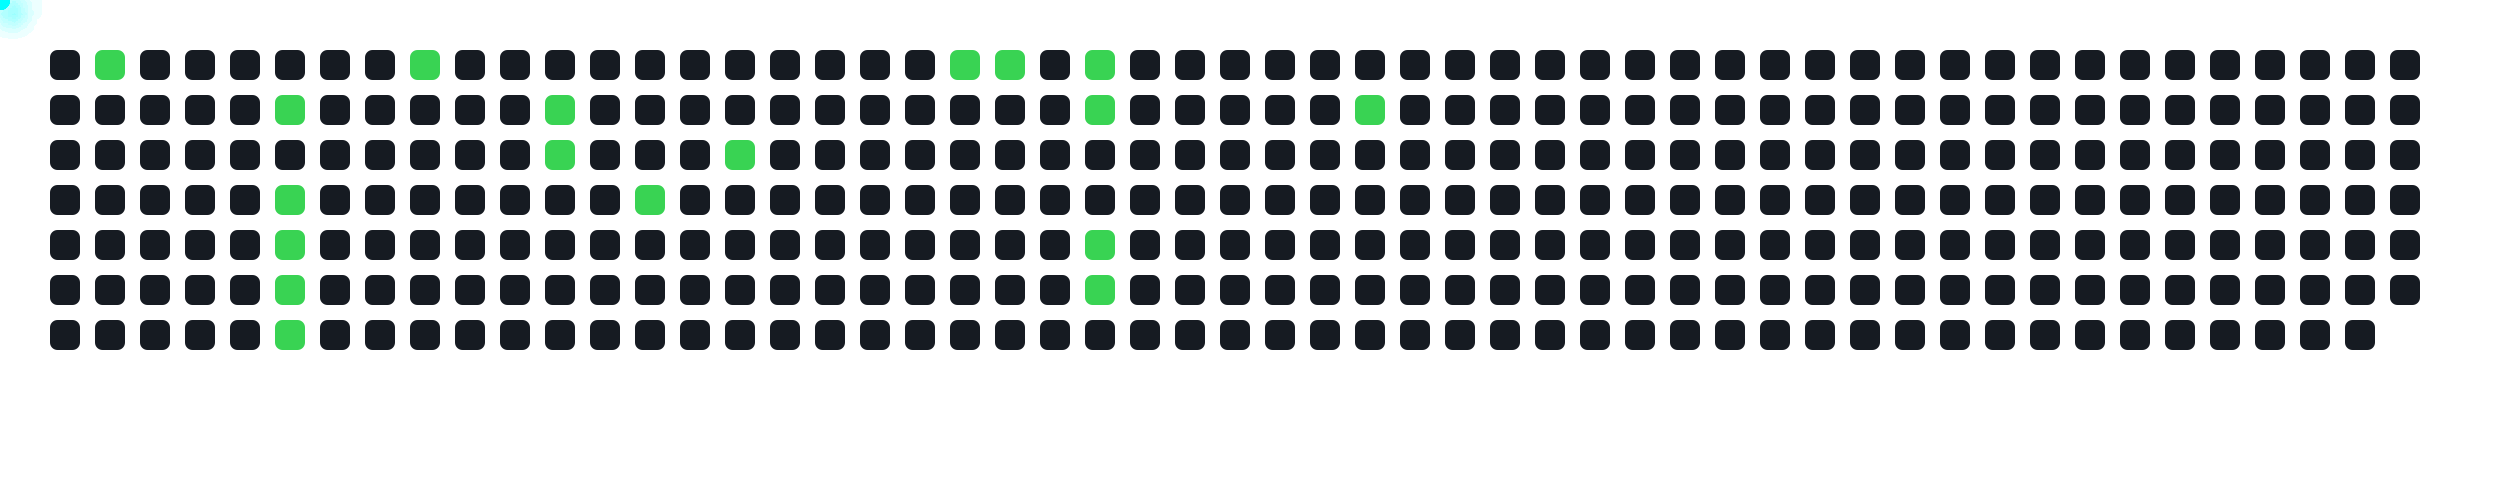
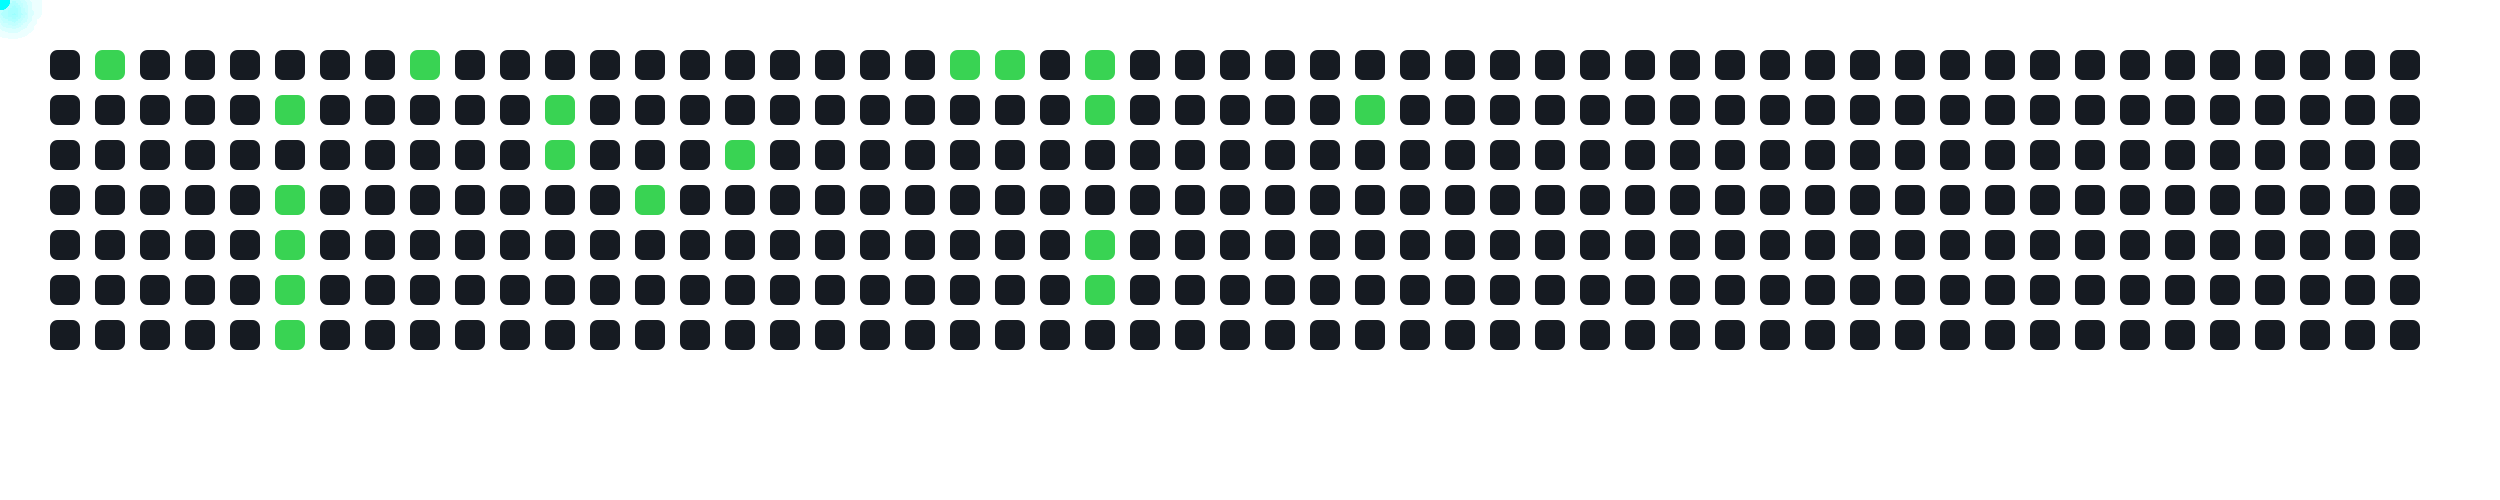
<svg xmlns="http://www.w3.org/2000/svg" width="1000" height="200">
  <style>
      .cell { fill: #161b22; rx: 3; }
      .active { fill: #39d353; }
      .comet { fill: cyan; filter: drop-shadow(0 0 6px cyan); }
    </style>
  <rect x="20" y="20" width="12" height="12" class="cell " />
  <rect x="20" y="38" width="12" height="12" class="cell " />
  <rect x="20" y="56" width="12" height="12" class="cell " />
  <rect x="20" y="74" width="12" height="12" class="cell " />
  <rect x="20" y="92" width="12" height="12" class="cell " />
  <rect x="20" y="110" width="12" height="12" class="cell " />
  <rect x="20" y="128" width="12" height="12" class="cell " />
  <rect x="38" y="20" width="12" height="12" class="cell active" />
  <rect x="38" y="38" width="12" height="12" class="cell " />
  <rect x="38" y="56" width="12" height="12" class="cell " />
  <rect x="38" y="74" width="12" height="12" class="cell " />
  <rect x="38" y="92" width="12" height="12" class="cell " />
  <rect x="38" y="110" width="12" height="12" class="cell " />
  <rect x="38" y="128" width="12" height="12" class="cell " />
  <rect x="56" y="20" width="12" height="12" class="cell " />
  <rect x="56" y="38" width="12" height="12" class="cell " />
  <rect x="56" y="56" width="12" height="12" class="cell " />
  <rect x="56" y="74" width="12" height="12" class="cell " />
  <rect x="56" y="92" width="12" height="12" class="cell " />
  <rect x="56" y="110" width="12" height="12" class="cell " />
  <rect x="56" y="128" width="12" height="12" class="cell " />
  <rect x="74" y="20" width="12" height="12" class="cell " />
  <rect x="74" y="38" width="12" height="12" class="cell " />
  <rect x="74" y="56" width="12" height="12" class="cell " />
  <rect x="74" y="74" width="12" height="12" class="cell " />
  <rect x="74" y="92" width="12" height="12" class="cell " />
  <rect x="74" y="110" width="12" height="12" class="cell " />
  <rect x="74" y="128" width="12" height="12" class="cell " />
  <rect x="92" y="20" width="12" height="12" class="cell " />
  <rect x="92" y="38" width="12" height="12" class="cell " />
  <rect x="92" y="56" width="12" height="12" class="cell " />
  <rect x="92" y="74" width="12" height="12" class="cell " />
  <rect x="92" y="92" width="12" height="12" class="cell " />
  <rect x="92" y="110" width="12" height="12" class="cell " />
  <rect x="92" y="128" width="12" height="12" class="cell " />
  <rect x="110" y="20" width="12" height="12" class="cell " />
  <rect x="110" y="38" width="12" height="12" class="cell active" />
  <rect x="110" y="56" width="12" height="12" class="cell " />
  <rect x="110" y="74" width="12" height="12" class="cell active" />
  <rect x="110" y="92" width="12" height="12" class="cell active" />
  <rect x="110" y="110" width="12" height="12" class="cell active" />
  <rect x="110" y="128" width="12" height="12" class="cell active" />
  <rect x="128" y="20" width="12" height="12" class="cell " />
  <rect x="128" y="38" width="12" height="12" class="cell " />
  <rect x="128" y="56" width="12" height="12" class="cell " />
  <rect x="128" y="74" width="12" height="12" class="cell " />
  <rect x="128" y="92" width="12" height="12" class="cell " />
  <rect x="128" y="110" width="12" height="12" class="cell " />
  <rect x="128" y="128" width="12" height="12" class="cell " />
  <rect x="146" y="20" width="12" height="12" class="cell " />
  <rect x="146" y="38" width="12" height="12" class="cell " />
  <rect x="146" y="56" width="12" height="12" class="cell " />
  <rect x="146" y="74" width="12" height="12" class="cell " />
  <rect x="146" y="92" width="12" height="12" class="cell " />
  <rect x="146" y="110" width="12" height="12" class="cell " />
  <rect x="146" y="128" width="12" height="12" class="cell " />
  <rect x="164" y="20" width="12" height="12" class="cell active" />
  <rect x="164" y="38" width="12" height="12" class="cell " />
  <rect x="164" y="56" width="12" height="12" class="cell " />
  <rect x="164" y="74" width="12" height="12" class="cell " />
  <rect x="164" y="92" width="12" height="12" class="cell " />
  <rect x="164" y="110" width="12" height="12" class="cell " />
  <rect x="164" y="128" width="12" height="12" class="cell " />
  <rect x="182" y="20" width="12" height="12" class="cell " />
  <rect x="182" y="38" width="12" height="12" class="cell " />
  <rect x="182" y="56" width="12" height="12" class="cell " />
  <rect x="182" y="74" width="12" height="12" class="cell " />
  <rect x="182" y="92" width="12" height="12" class="cell " />
  <rect x="182" y="110" width="12" height="12" class="cell " />
  <rect x="182" y="128" width="12" height="12" class="cell " />
  <rect x="200" y="20" width="12" height="12" class="cell " />
  <rect x="200" y="38" width="12" height="12" class="cell " />
  <rect x="200" y="56" width="12" height="12" class="cell " />
  <rect x="200" y="74" width="12" height="12" class="cell " />
  <rect x="200" y="92" width="12" height="12" class="cell " />
  <rect x="200" y="110" width="12" height="12" class="cell " />
  <rect x="200" y="128" width="12" height="12" class="cell " />
  <rect x="218" y="20" width="12" height="12" class="cell " />
  <rect x="218" y="38" width="12" height="12" class="cell active" />
  <rect x="218" y="56" width="12" height="12" class="cell active" />
  <rect x="218" y="74" width="12" height="12" class="cell " />
  <rect x="218" y="92" width="12" height="12" class="cell " />
  <rect x="218" y="110" width="12" height="12" class="cell " />
  <rect x="218" y="128" width="12" height="12" class="cell " />
  <rect x="236" y="20" width="12" height="12" class="cell " />
  <rect x="236" y="38" width="12" height="12" class="cell " />
  <rect x="236" y="56" width="12" height="12" class="cell " />
  <rect x="236" y="74" width="12" height="12" class="cell " />
  <rect x="236" y="92" width="12" height="12" class="cell " />
  <rect x="236" y="110" width="12" height="12" class="cell " />
  <rect x="236" y="128" width="12" height="12" class="cell " />
  <rect x="254" y="20" width="12" height="12" class="cell " />
  <rect x="254" y="38" width="12" height="12" class="cell " />
  <rect x="254" y="56" width="12" height="12" class="cell " />
  <rect x="254" y="74" width="12" height="12" class="cell active" />
  <rect x="254" y="92" width="12" height="12" class="cell " />
  <rect x="254" y="110" width="12" height="12" class="cell " />
  <rect x="254" y="128" width="12" height="12" class="cell " />
  <rect x="272" y="20" width="12" height="12" class="cell " />
  <rect x="272" y="38" width="12" height="12" class="cell " />
  <rect x="272" y="56" width="12" height="12" class="cell " />
  <rect x="272" y="74" width="12" height="12" class="cell " />
  <rect x="272" y="92" width="12" height="12" class="cell " />
  <rect x="272" y="110" width="12" height="12" class="cell " />
  <rect x="272" y="128" width="12" height="12" class="cell " />
  <rect x="290" y="20" width="12" height="12" class="cell " />
  <rect x="290" y="38" width="12" height="12" class="cell " />
  <rect x="290" y="56" width="12" height="12" class="cell active" />
  <rect x="290" y="74" width="12" height="12" class="cell " />
  <rect x="290" y="92" width="12" height="12" class="cell " />
  <rect x="290" y="110" width="12" height="12" class="cell " />
  <rect x="290" y="128" width="12" height="12" class="cell " />
  <rect x="308" y="20" width="12" height="12" class="cell " />
  <rect x="308" y="38" width="12" height="12" class="cell " />
  <rect x="308" y="56" width="12" height="12" class="cell " />
  <rect x="308" y="74" width="12" height="12" class="cell " />
  <rect x="308" y="92" width="12" height="12" class="cell " />
  <rect x="308" y="110" width="12" height="12" class="cell " />
  <rect x="308" y="128" width="12" height="12" class="cell " />
  <rect x="326" y="20" width="12" height="12" class="cell " />
  <rect x="326" y="38" width="12" height="12" class="cell " />
  <rect x="326" y="56" width="12" height="12" class="cell " />
  <rect x="326" y="74" width="12" height="12" class="cell " />
  <rect x="326" y="92" width="12" height="12" class="cell " />
  <rect x="326" y="110" width="12" height="12" class="cell " />
  <rect x="326" y="128" width="12" height="12" class="cell " />
  <rect x="344" y="20" width="12" height="12" class="cell " />
  <rect x="344" y="38" width="12" height="12" class="cell " />
  <rect x="344" y="56" width="12" height="12" class="cell " />
  <rect x="344" y="74" width="12" height="12" class="cell " />
  <rect x="344" y="92" width="12" height="12" class="cell " />
  <rect x="344" y="110" width="12" height="12" class="cell " />
  <rect x="344" y="128" width="12" height="12" class="cell " />
  <rect x="362" y="20" width="12" height="12" class="cell " />
  <rect x="362" y="38" width="12" height="12" class="cell " />
  <rect x="362" y="56" width="12" height="12" class="cell " />
  <rect x="362" y="74" width="12" height="12" class="cell " />
  <rect x="362" y="92" width="12" height="12" class="cell " />
  <rect x="362" y="110" width="12" height="12" class="cell " />
  <rect x="362" y="128" width="12" height="12" class="cell " />
  <rect x="380" y="20" width="12" height="12" class="cell active" />
  <rect x="380" y="38" width="12" height="12" class="cell " />
  <rect x="380" y="56" width="12" height="12" class="cell " />
  <rect x="380" y="74" width="12" height="12" class="cell " />
  <rect x="380" y="92" width="12" height="12" class="cell " />
  <rect x="380" y="110" width="12" height="12" class="cell " />
  <rect x="380" y="128" width="12" height="12" class="cell " />
  <rect x="398" y="20" width="12" height="12" class="cell active" />
  <rect x="398" y="38" width="12" height="12" class="cell " />
  <rect x="398" y="56" width="12" height="12" class="cell " />
  <rect x="398" y="74" width="12" height="12" class="cell " />
  <rect x="398" y="92" width="12" height="12" class="cell " />
  <rect x="398" y="110" width="12" height="12" class="cell " />
  <rect x="398" y="128" width="12" height="12" class="cell " />
  <rect x="416" y="20" width="12" height="12" class="cell " />
  <rect x="416" y="38" width="12" height="12" class="cell " />
  <rect x="416" y="56" width="12" height="12" class="cell " />
  <rect x="416" y="74" width="12" height="12" class="cell " />
  <rect x="416" y="92" width="12" height="12" class="cell " />
  <rect x="416" y="110" width="12" height="12" class="cell " />
  <rect x="416" y="128" width="12" height="12" class="cell " />
  <rect x="434" y="20" width="12" height="12" class="cell active" />
  <rect x="434" y="38" width="12" height="12" class="cell active" />
  <rect x="434" y="56" width="12" height="12" class="cell " />
  <rect x="434" y="74" width="12" height="12" class="cell " />
  <rect x="434" y="92" width="12" height="12" class="cell active" />
  <rect x="434" y="110" width="12" height="12" class="cell active" />
  <rect x="434" y="128" width="12" height="12" class="cell " />
  <rect x="452" y="20" width="12" height="12" class="cell " />
  <rect x="452" y="38" width="12" height="12" class="cell " />
  <rect x="452" y="56" width="12" height="12" class="cell " />
  <rect x="452" y="74" width="12" height="12" class="cell " />
  <rect x="452" y="92" width="12" height="12" class="cell " />
  <rect x="452" y="110" width="12" height="12" class="cell " />
  <rect x="452" y="128" width="12" height="12" class="cell " />
  <rect x="470" y="20" width="12" height="12" class="cell " />
  <rect x="470" y="38" width="12" height="12" class="cell " />
  <rect x="470" y="56" width="12" height="12" class="cell " />
  <rect x="470" y="74" width="12" height="12" class="cell " />
  <rect x="470" y="92" width="12" height="12" class="cell " />
  <rect x="470" y="110" width="12" height="12" class="cell " />
  <rect x="470" y="128" width="12" height="12" class="cell " />
  <rect x="488" y="20" width="12" height="12" class="cell " />
  <rect x="488" y="38" width="12" height="12" class="cell " />
  <rect x="488" y="56" width="12" height="12" class="cell " />
  <rect x="488" y="74" width="12" height="12" class="cell " />
  <rect x="488" y="92" width="12" height="12" class="cell " />
  <rect x="488" y="110" width="12" height="12" class="cell " />
  <rect x="488" y="128" width="12" height="12" class="cell " />
  <rect x="506" y="20" width="12" height="12" class="cell " />
  <rect x="506" y="38" width="12" height="12" class="cell " />
  <rect x="506" y="56" width="12" height="12" class="cell " />
  <rect x="506" y="74" width="12" height="12" class="cell " />
  <rect x="506" y="92" width="12" height="12" class="cell " />
  <rect x="506" y="110" width="12" height="12" class="cell " />
  <rect x="506" y="128" width="12" height="12" class="cell " />
  <rect x="524" y="20" width="12" height="12" class="cell " />
  <rect x="524" y="38" width="12" height="12" class="cell " />
  <rect x="524" y="56" width="12" height="12" class="cell " />
  <rect x="524" y="74" width="12" height="12" class="cell " />
  <rect x="524" y="92" width="12" height="12" class="cell " />
  <rect x="524" y="110" width="12" height="12" class="cell " />
  <rect x="524" y="128" width="12" height="12" class="cell " />
  <rect x="542" y="20" width="12" height="12" class="cell " />
  <rect x="542" y="38" width="12" height="12" class="cell active" />
  <rect x="542" y="56" width="12" height="12" class="cell " />
  <rect x="542" y="74" width="12" height="12" class="cell " />
  <rect x="542" y="92" width="12" height="12" class="cell " />
  <rect x="542" y="110" width="12" height="12" class="cell " />
  <rect x="542" y="128" width="12" height="12" class="cell " />
  <rect x="560" y="20" width="12" height="12" class="cell " />
  <rect x="560" y="38" width="12" height="12" class="cell " />
  <rect x="560" y="56" width="12" height="12" class="cell " />
  <rect x="560" y="74" width="12" height="12" class="cell " />
  <rect x="560" y="92" width="12" height="12" class="cell " />
  <rect x="560" y="110" width="12" height="12" class="cell " />
  <rect x="560" y="128" width="12" height="12" class="cell " />
  <rect x="578" y="20" width="12" height="12" class="cell " />
  <rect x="578" y="38" width="12" height="12" class="cell " />
  <rect x="578" y="56" width="12" height="12" class="cell " />
  <rect x="578" y="74" width="12" height="12" class="cell " />
  <rect x="578" y="92" width="12" height="12" class="cell " />
  <rect x="578" y="110" width="12" height="12" class="cell " />
  <rect x="578" y="128" width="12" height="12" class="cell " />
  <rect x="596" y="20" width="12" height="12" class="cell " />
  <rect x="596" y="38" width="12" height="12" class="cell " />
  <rect x="596" y="56" width="12" height="12" class="cell " />
  <rect x="596" y="74" width="12" height="12" class="cell " />
  <rect x="596" y="92" width="12" height="12" class="cell " />
  <rect x="596" y="110" width="12" height="12" class="cell " />
  <rect x="596" y="128" width="12" height="12" class="cell " />
  <rect x="614" y="20" width="12" height="12" class="cell " />
  <rect x="614" y="38" width="12" height="12" class="cell " />
  <rect x="614" y="56" width="12" height="12" class="cell " />
  <rect x="614" y="74" width="12" height="12" class="cell " />
  <rect x="614" y="92" width="12" height="12" class="cell " />
  <rect x="614" y="110" width="12" height="12" class="cell " />
  <rect x="614" y="128" width="12" height="12" class="cell " />
  <rect x="632" y="20" width="12" height="12" class="cell " />
  <rect x="632" y="38" width="12" height="12" class="cell " />
  <rect x="632" y="56" width="12" height="12" class="cell " />
  <rect x="632" y="74" width="12" height="12" class="cell " />
  <rect x="632" y="92" width="12" height="12" class="cell " />
  <rect x="632" y="110" width="12" height="12" class="cell " />
  <rect x="632" y="128" width="12" height="12" class="cell " />
  <rect x="650" y="20" width="12" height="12" class="cell " />
  <rect x="650" y="38" width="12" height="12" class="cell " />
  <rect x="650" y="56" width="12" height="12" class="cell " />
  <rect x="650" y="74" width="12" height="12" class="cell " />
  <rect x="650" y="92" width="12" height="12" class="cell " />
  <rect x="650" y="110" width="12" height="12" class="cell " />
  <rect x="650" y="128" width="12" height="12" class="cell " />
  <rect x="668" y="20" width="12" height="12" class="cell " />
  <rect x="668" y="38" width="12" height="12" class="cell " />
  <rect x="668" y="56" width="12" height="12" class="cell " />
  <rect x="668" y="74" width="12" height="12" class="cell " />
  <rect x="668" y="92" width="12" height="12" class="cell " />
  <rect x="668" y="110" width="12" height="12" class="cell " />
  <rect x="668" y="128" width="12" height="12" class="cell " />
  <rect x="686" y="20" width="12" height="12" class="cell " />
  <rect x="686" y="38" width="12" height="12" class="cell " />
  <rect x="686" y="56" width="12" height="12" class="cell " />
  <rect x="686" y="74" width="12" height="12" class="cell " />
  <rect x="686" y="92" width="12" height="12" class="cell " />
  <rect x="686" y="110" width="12" height="12" class="cell " />
  <rect x="686" y="128" width="12" height="12" class="cell " />
  <rect x="704" y="20" width="12" height="12" class="cell " />
  <rect x="704" y="38" width="12" height="12" class="cell " />
  <rect x="704" y="56" width="12" height="12" class="cell " />
  <rect x="704" y="74" width="12" height="12" class="cell " />
  <rect x="704" y="92" width="12" height="12" class="cell " />
  <rect x="704" y="110" width="12" height="12" class="cell " />
  <rect x="704" y="128" width="12" height="12" class="cell " />
  <rect x="722" y="20" width="12" height="12" class="cell " />
  <rect x="722" y="38" width="12" height="12" class="cell " />
  <rect x="722" y="56" width="12" height="12" class="cell " />
  <rect x="722" y="74" width="12" height="12" class="cell " />
  <rect x="722" y="92" width="12" height="12" class="cell " />
  <rect x="722" y="110" width="12" height="12" class="cell " />
  <rect x="722" y="128" width="12" height="12" class="cell " />
  <rect x="740" y="20" width="12" height="12" class="cell " />
  <rect x="740" y="38" width="12" height="12" class="cell " />
  <rect x="740" y="56" width="12" height="12" class="cell " />
  <rect x="740" y="74" width="12" height="12" class="cell " />
  <rect x="740" y="92" width="12" height="12" class="cell " />
  <rect x="740" y="110" width="12" height="12" class="cell " />
  <rect x="740" y="128" width="12" height="12" class="cell " />
  <rect x="758" y="20" width="12" height="12" class="cell " />
  <rect x="758" y="38" width="12" height="12" class="cell " />
  <rect x="758" y="56" width="12" height="12" class="cell " />
  <rect x="758" y="74" width="12" height="12" class="cell " />
  <rect x="758" y="92" width="12" height="12" class="cell " />
  <rect x="758" y="110" width="12" height="12" class="cell " />
  <rect x="758" y="128" width="12" height="12" class="cell " />
  <rect x="776" y="20" width="12" height="12" class="cell " />
  <rect x="776" y="38" width="12" height="12" class="cell " />
  <rect x="776" y="56" width="12" height="12" class="cell " />
  <rect x="776" y="74" width="12" height="12" class="cell " />
  <rect x="776" y="92" width="12" height="12" class="cell " />
  <rect x="776" y="110" width="12" height="12" class="cell " />
  <rect x="776" y="128" width="12" height="12" class="cell " />
  <rect x="794" y="20" width="12" height="12" class="cell " />
  <rect x="794" y="38" width="12" height="12" class="cell " />
  <rect x="794" y="56" width="12" height="12" class="cell " />
  <rect x="794" y="74" width="12" height="12" class="cell " />
  <rect x="794" y="92" width="12" height="12" class="cell " />
  <rect x="794" y="110" width="12" height="12" class="cell " />
  <rect x="794" y="128" width="12" height="12" class="cell " />
  <rect x="812" y="20" width="12" height="12" class="cell " />
  <rect x="812" y="38" width="12" height="12" class="cell " />
  <rect x="812" y="56" width="12" height="12" class="cell " />
  <rect x="812" y="74" width="12" height="12" class="cell " />
  <rect x="812" y="92" width="12" height="12" class="cell " />
  <rect x="812" y="110" width="12" height="12" class="cell " />
  <rect x="812" y="128" width="12" height="12" class="cell " />
  <rect x="830" y="20" width="12" height="12" class="cell " />
  <rect x="830" y="38" width="12" height="12" class="cell " />
  <rect x="830" y="56" width="12" height="12" class="cell " />
  <rect x="830" y="74" width="12" height="12" class="cell " />
  <rect x="830" y="92" width="12" height="12" class="cell " />
  <rect x="830" y="110" width="12" height="12" class="cell " />
  <rect x="830" y="128" width="12" height="12" class="cell " />
  <rect x="848" y="20" width="12" height="12" class="cell " />
  <rect x="848" y="38" width="12" height="12" class="cell " />
  <rect x="848" y="56" width="12" height="12" class="cell " />
  <rect x="848" y="74" width="12" height="12" class="cell " />
  <rect x="848" y="92" width="12" height="12" class="cell " />
  <rect x="848" y="110" width="12" height="12" class="cell " />
  <rect x="848" y="128" width="12" height="12" class="cell " />
  <rect x="866" y="20" width="12" height="12" class="cell " />
  <rect x="866" y="38" width="12" height="12" class="cell " />
  <rect x="866" y="56" width="12" height="12" class="cell " />
  <rect x="866" y="74" width="12" height="12" class="cell " />
  <rect x="866" y="92" width="12" height="12" class="cell " />
  <rect x="866" y="110" width="12" height="12" class="cell " />
  <rect x="866" y="128" width="12" height="12" class="cell " />
  <rect x="884" y="20" width="12" height="12" class="cell " />
  <rect x="884" y="38" width="12" height="12" class="cell " />
  <rect x="884" y="56" width="12" height="12" class="cell " />
  <rect x="884" y="74" width="12" height="12" class="cell " />
  <rect x="884" y="92" width="12" height="12" class="cell " />
  <rect x="884" y="110" width="12" height="12" class="cell " />
  <rect x="884" y="128" width="12" height="12" class="cell " />
  <rect x="902" y="20" width="12" height="12" class="cell " />
  <rect x="902" y="38" width="12" height="12" class="cell " />
  <rect x="902" y="56" width="12" height="12" class="cell " />
  <rect x="902" y="74" width="12" height="12" class="cell " />
  <rect x="902" y="92" width="12" height="12" class="cell " />
  <rect x="902" y="110" width="12" height="12" class="cell " />
  <rect x="902" y="128" width="12" height="12" class="cell " />
  <rect x="920" y="20" width="12" height="12" class="cell " />
  <rect x="920" y="38" width="12" height="12" class="cell " />
  <rect x="920" y="56" width="12" height="12" class="cell " />
  <rect x="920" y="74" width="12" height="12" class="cell " />
  <rect x="920" y="92" width="12" height="12" class="cell " />
  <rect x="920" y="110" width="12" height="12" class="cell " />
  <rect x="920" y="128" width="12" height="12" class="cell " />
  <rect x="938" y="20" width="12" height="12" class="cell " />
  <rect x="938" y="38" width="12" height="12" class="cell " />
  <rect x="938" y="56" width="12" height="12" class="cell " />
  <rect x="938" y="74" width="12" height="12" class="cell " />
  <rect x="938" y="92" width="12" height="12" class="cell " />
  <rect x="938" y="110" width="12" height="12" class="cell " />
  <rect x="938" y="128" width="12" height="12" class="cell " />
  <rect x="956" y="20" width="12" height="12" class="cell " />
  <rect x="956" y="38" width="12" height="12" class="cell " />
  <rect x="956" y="56" width="12" height="12" class="cell " />
  <rect x="956" y="74" width="12" height="12" class="cell " />
  <rect x="956" y="92" width="12" height="12" class="cell " />
  <rect x="956" y="110" width="12" height="12" class="cell " />
+   <rect x="956" y="128" width="12" height="12" class="cell " />
  <circle r="4" class="comet">
    <animateMotion dur="0.6s" begin="0s" repeatCount="indefinite" path="M 14 -14 L 44 26" />
  </circle>
  <circle r="4" class="comet">
    <animateMotion dur="0.6s" begin="0.6s" repeatCount="indefinite" path="M 86 4 L 116 44" />
  </circle>
  <circle r="4" class="comet">
    <animateMotion dur="0.6s" begin="1.2s" repeatCount="indefinite" path="M 86 40 L 116 80" />
  </circle>
  <circle r="4" class="comet">
    <animateMotion dur="0.6s" begin="1.8s" repeatCount="indefinite" path="M 86 58 L 116 98" />
  </circle>
  <circle r="4" class="comet">
    <animateMotion dur="0.6s" begin="2.4s" repeatCount="indefinite" path="M 86 76 L 116 116" />
  </circle>
  <circle r="4" class="comet">
    <animateMotion dur="0.6s" begin="3s" repeatCount="indefinite" path="M 86 94 L 116 134" />
  </circle>
  <circle r="4" class="comet">
    <animateMotion dur="0.6s" begin="3.6s" repeatCount="indefinite" path="M 140 -14 L 170 26" />
  </circle>
  <circle r="4" class="comet">
    <animateMotion dur="0.6s" begin="4.2s" repeatCount="indefinite" path="M 194 4 L 224 44" />
  </circle>
  <circle r="4" class="comet">
    <animateMotion dur="0.6s" begin="4.8s" repeatCount="indefinite" path="M 194 22 L 224 62" />
  </circle>
  <circle r="4" class="comet">
    <animateMotion dur="0.6s" begin="5.4s" repeatCount="indefinite" path="M 230 40 L 260 80" />
  </circle>
  <circle r="4" class="comet">
    <animateMotion dur="0.6s" begin="6s" repeatCount="indefinite" path="M 266 22 L 296 62" />
  </circle>
  <circle r="4" class="comet">
    <animateMotion dur="0.6s" begin="6.6s" repeatCount="indefinite" path="M 356 -14 L 386 26" />
  </circle>
  <circle r="4" class="comet">
    <animateMotion dur="0.6s" begin="7.2s" repeatCount="indefinite" path="M 374 -14 L 404 26" />
  </circle>
  <circle r="4" class="comet">
    <animateMotion dur="0.6s" begin="7.8s" repeatCount="indefinite" path="M 410 -14 L 440 26" />
  </circle>
  <circle r="4" class="comet">
    <animateMotion dur="0.6s" begin="8.4s" repeatCount="indefinite" path="M 410 4 L 440 44" />
  </circle>
  <circle r="4" class="comet">
    <animateMotion dur="0.6s" begin="9s" repeatCount="indefinite" path="M 410 58 L 440 98" />
  </circle>
  <circle r="4" class="comet">
    <animateMotion dur="0.6s" begin="9.6s" repeatCount="indefinite" path="M 410 76 L 440 116" />
  </circle>
  <circle r="4" class="comet">
    <animateMotion dur="0.6s" begin="10.2s" repeatCount="indefinite" path="M 518 4 L 548 44" />
  </circle>
</svg>
